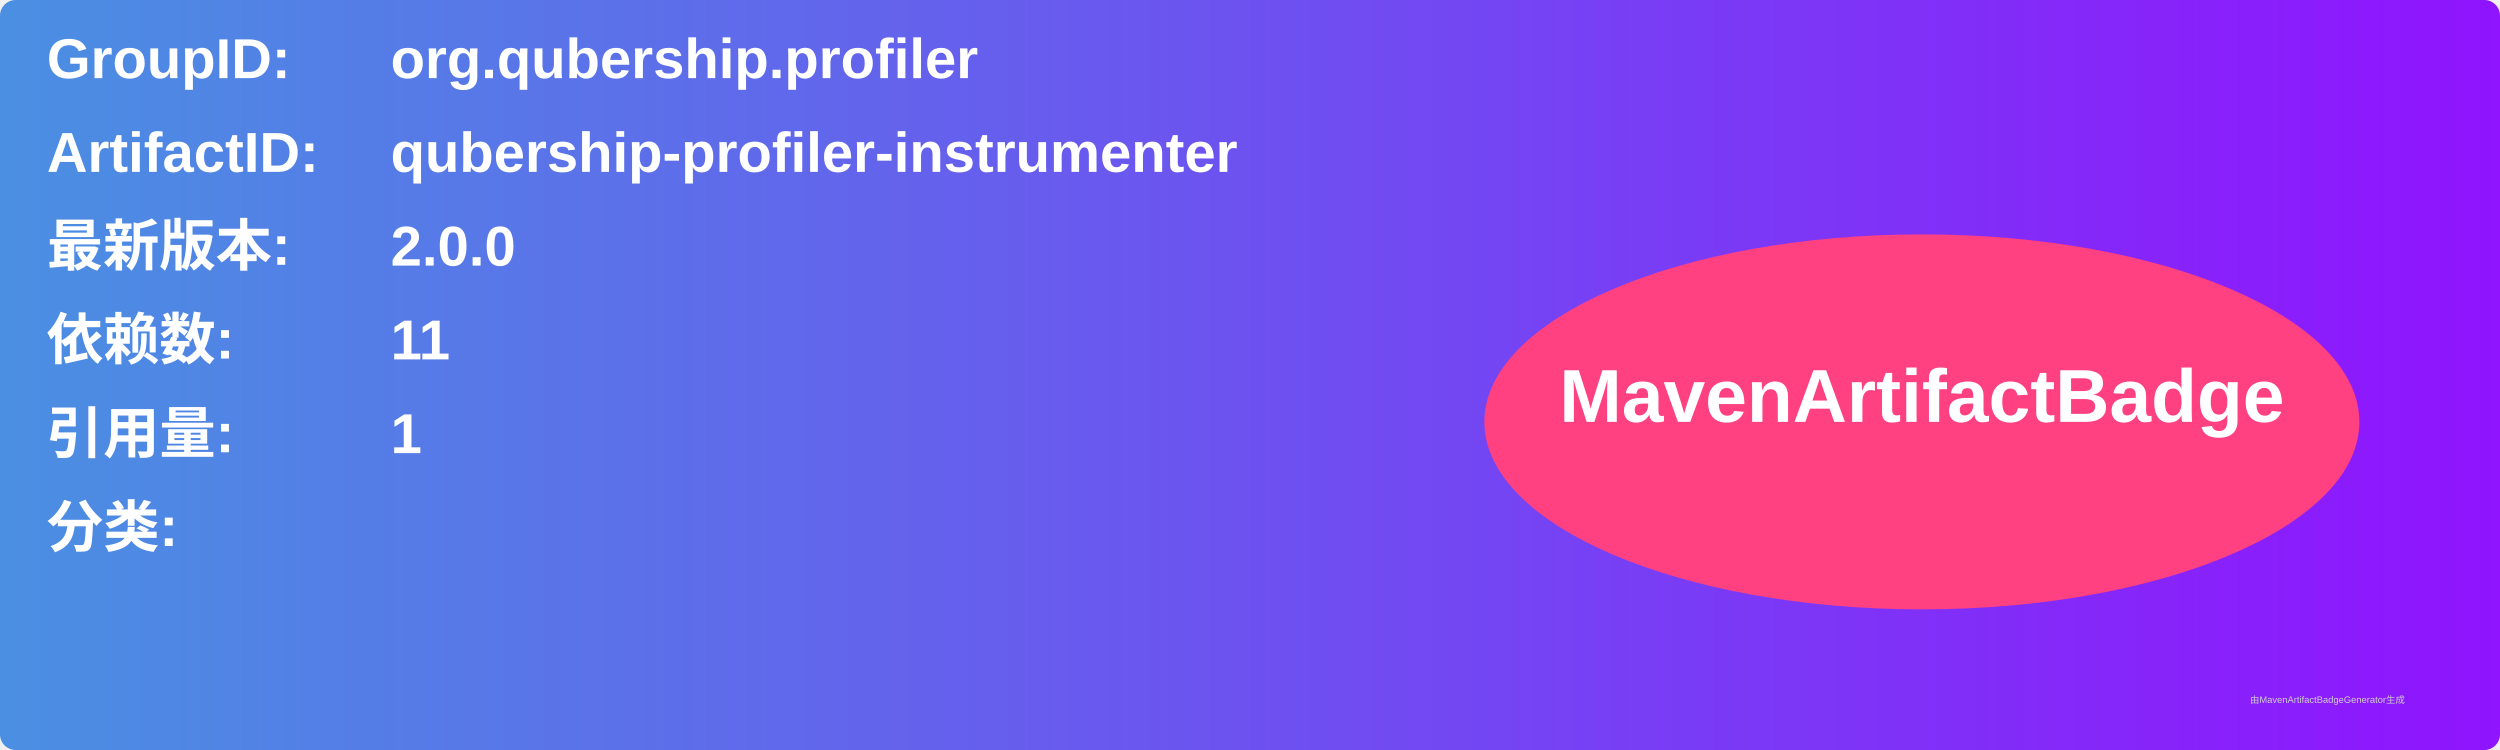
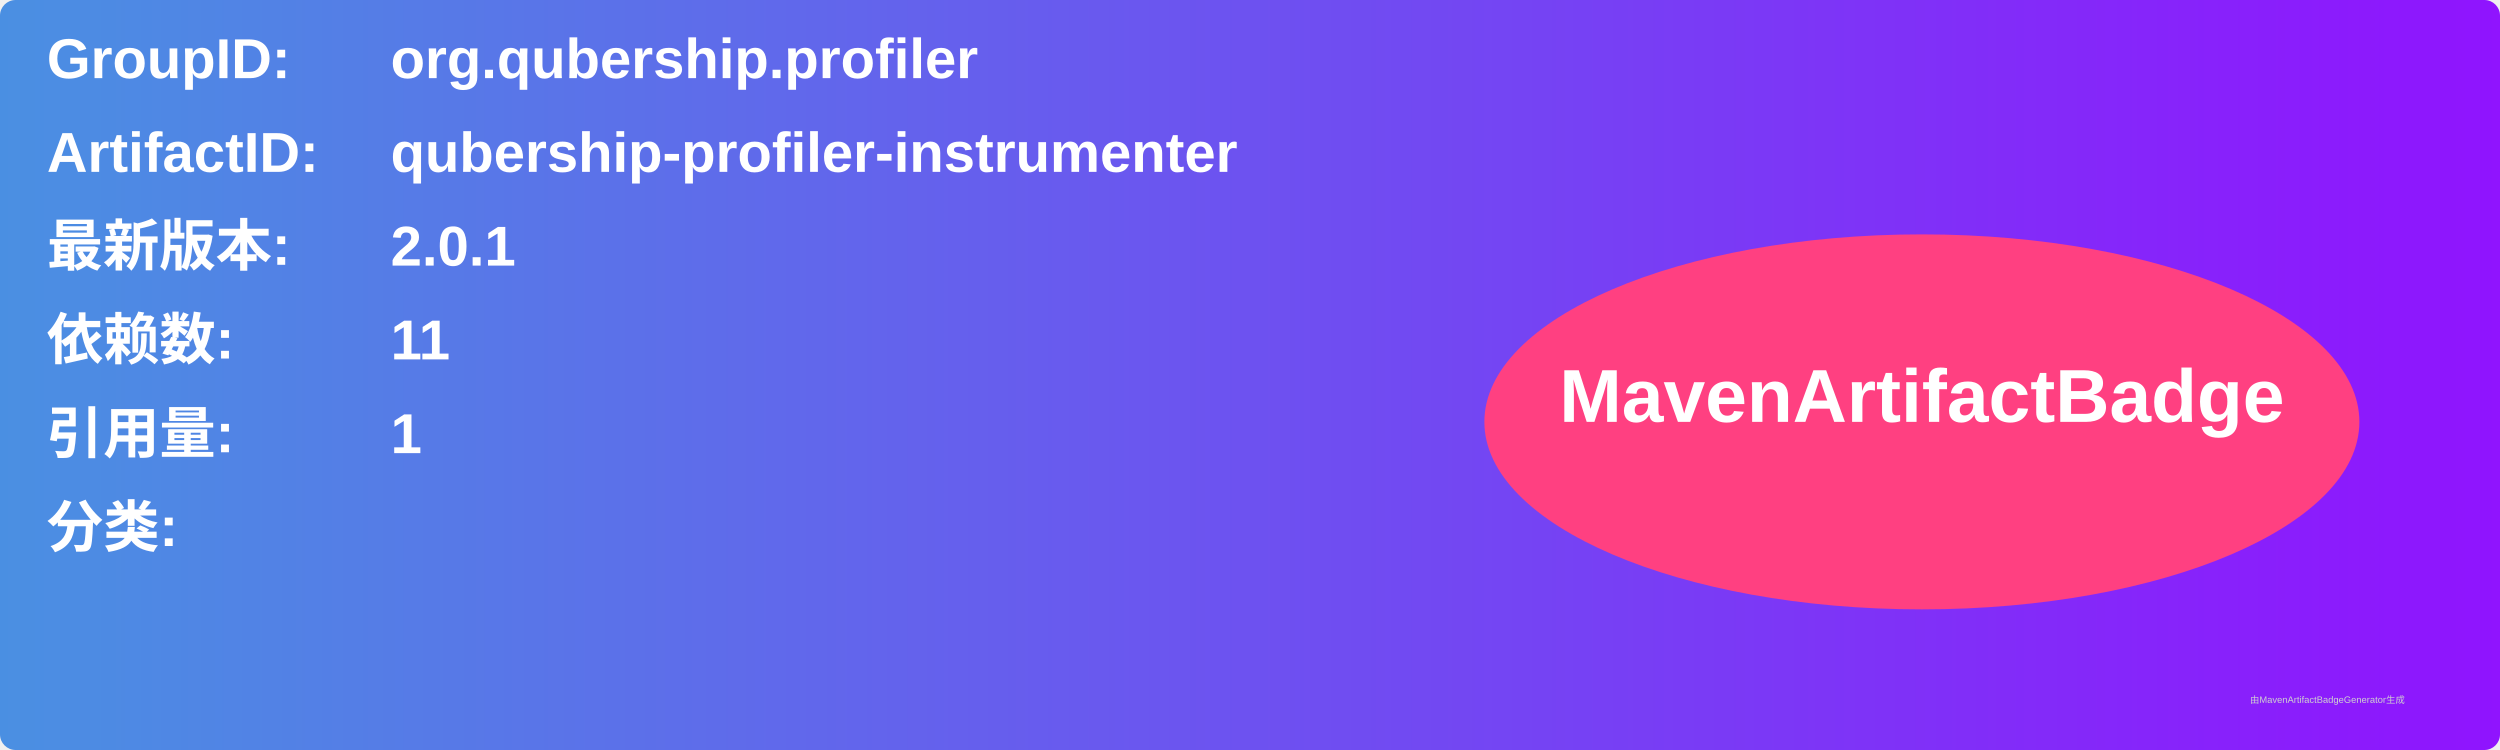
<svg xmlns="http://www.w3.org/2000/svg" width="800" height="240" viewBox="0 0 800 240">
  <linearGradient id="grad" x1="0%" y1="0%" x2="100%" y2="0%">
    <stop offset="0%" stop-color="#4a90e2" />
    <stop offset="100%" stop-color="#9013fe" />
  </linearGradient>
  <rect width="100%" height="100%" rx="5" ry="5" fill="url(#grad)" />
  <g transform="translate(15, 15)">
    <text x="0" y="10" font-family="Arial" font-size="18" fill="white" font-weight="bold" width="260">GroupID:</text>
    <text x="110" y="10" font-family="Arial" font-size="18" fill="white" font-weight="bold" width="460">org.qubership.profiler</text>
    <text x="0" y="40" font-family="Arial" font-size="18" fill="white" font-weight="bold" width="260">ArtifactID:</text>
    <text x="110" y="40" font-family="Arial" font-size="18" fill="white" font-weight="bold" width="460">qubership-profiler-instrumenter</text>
    <text x="0" y="70" font-family="Arial" font-size="18" fill="white" font-weight="bold">最新版本:</text>
    <text x="110" y="70" font-family="Arial" font-size="18" fill="white" font-weight="bold">
-       <tspan font-weight="bold">2.0.0</tspan>
+       <tspan font-weight="bold">2.0.1</tspan>
    </text>
    <text x="0" y="100" font-family="Arial" font-size="18" fill="white" font-weight="bold">依赖数: </text>
    <text x="110" y="100" font-family="Arial" font-size="18" fill="white">
      <tspan font-weight="bold">11</tspan>
    </text>
    <text x="0" y="130" font-family="Arial" font-size="18" fill="white" font-weight="bold">引用量: </text>
    <text x="110" y="130" font-family="Arial" font-size="18" fill="white">
      <tspan font-weight="bold">1</tspan>
    </text>
    <text x="0" y="160" font-family="Arial" font-size="18" fill="white" font-weight="bold">分类:</text>
    <text x="10" y="190" font-family="Arial" font-size="10" fill="white">
      <tspan font-weight="bold" />
    </text>
    <ellipse cx="600" cy="120" rx="140" ry="60" fill="#ff4081" />
    <text x="600" y="120" text-anchor="middle" font-family="Arial" font-size="24" fill="white" font-weight="bold">MavenArtifactBadge</text>
  </g>
  <text x="720" y="225" font-family="Arial" font-size="3" fill="#d0d0d0">由MavenArtifactBadgeGenerator生成</text>
</svg>
